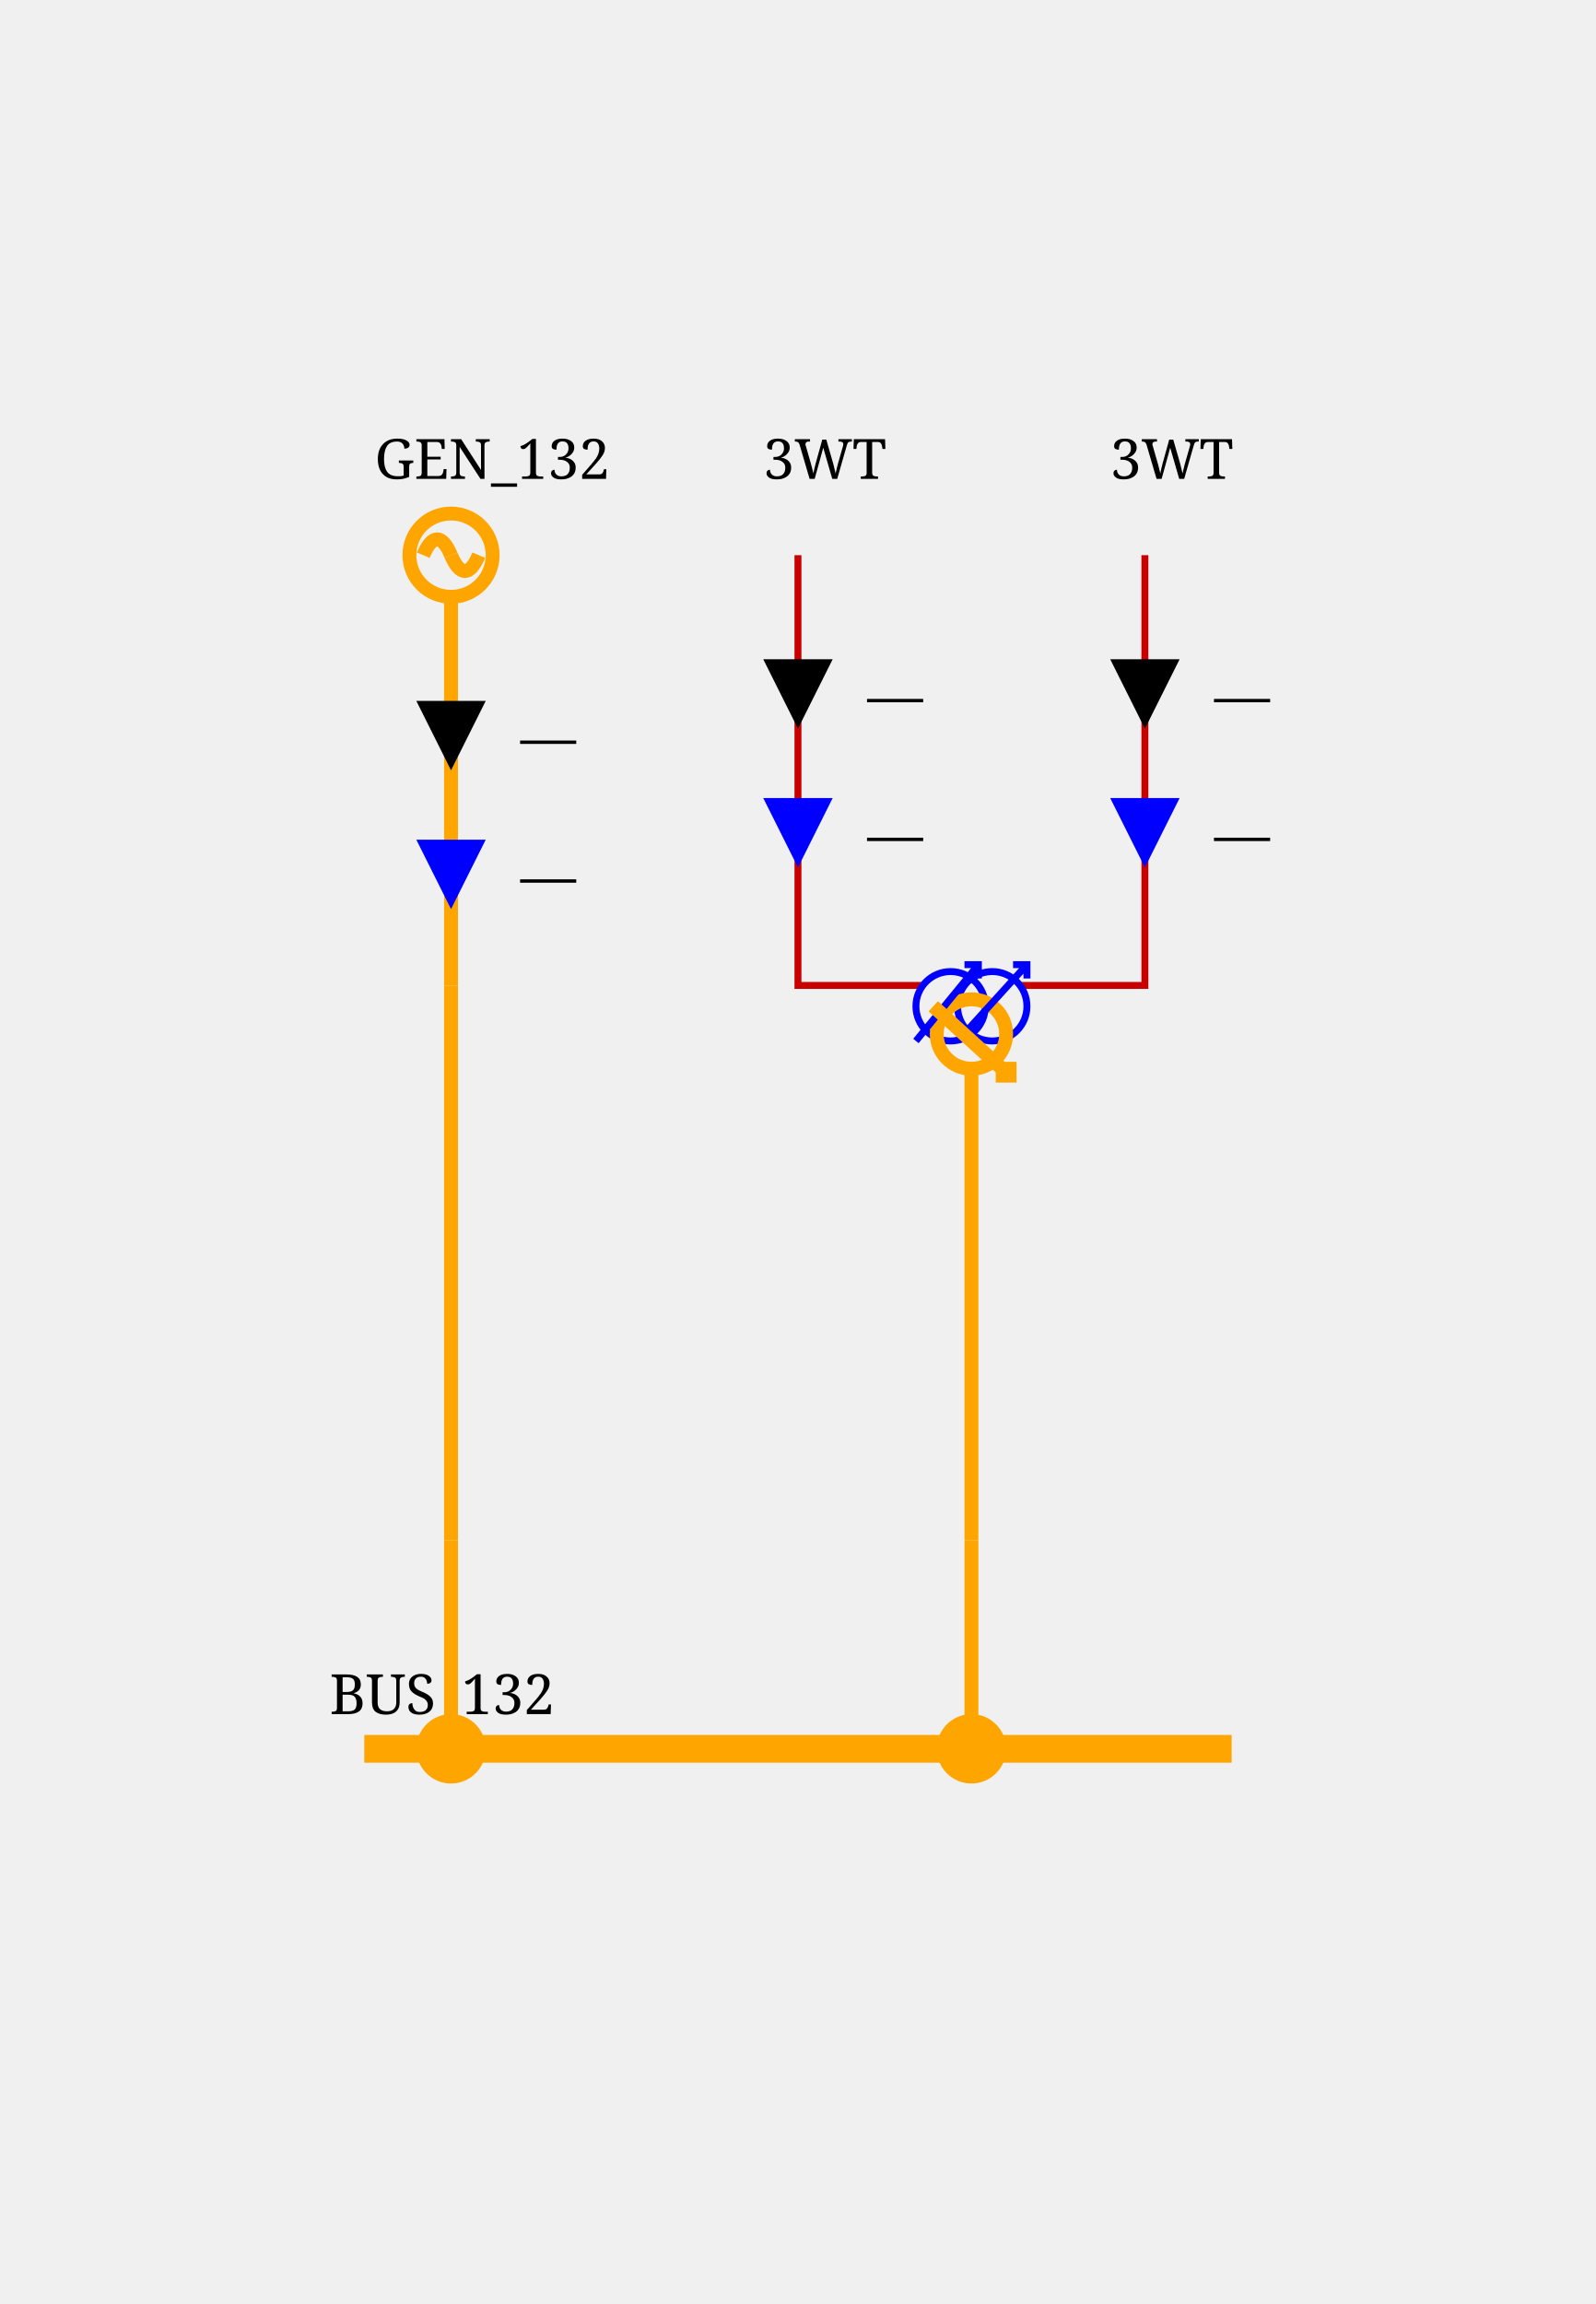
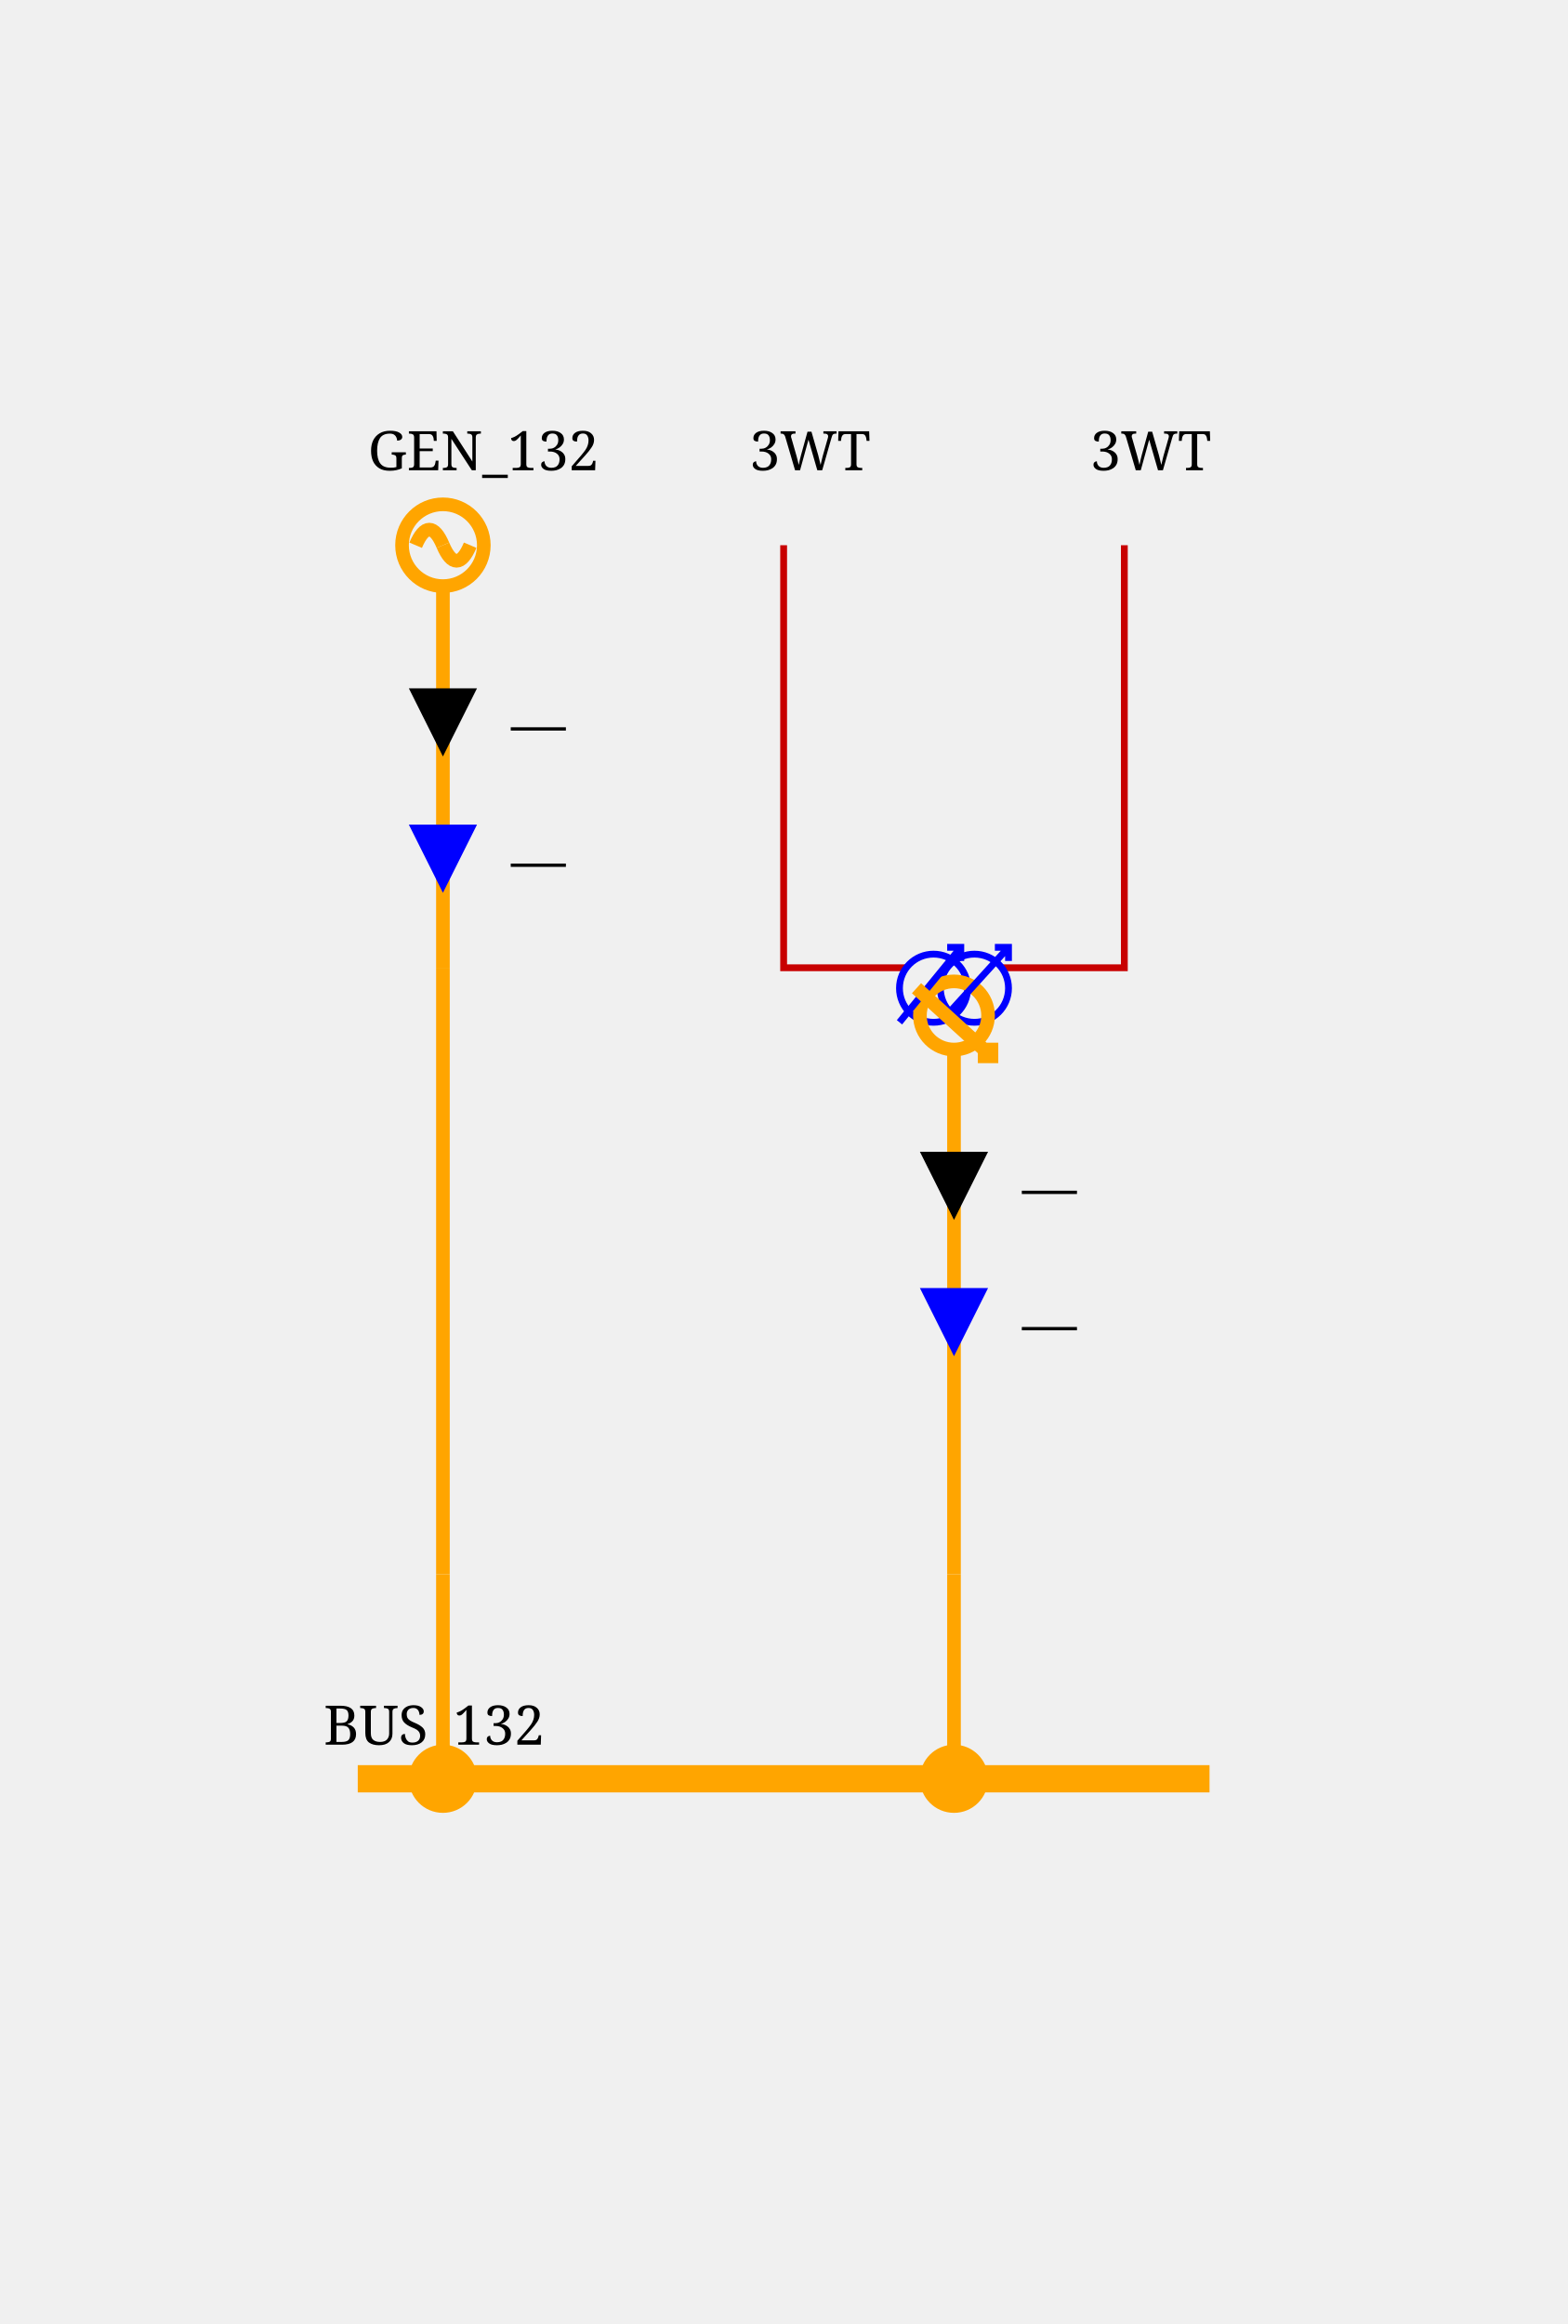
- <svg xmlns="http://www.w3.org/2000/svg" height="332.0" viewBox="0 0 230.0 332.0" width="230.0">
+ <svg xmlns="http://www.w3.org/2000/svg" height="341.0" viewBox="0 0 230.0 341.0" width="230.0">
  <style>/* ----------------------------------------------------------------------- */
/* File: tautologies.css ------------------------------------------------- */
.sld-out .sld-arrow-in {visibility: hidden}
.sld-in .sld-arrow-out {visibility: hidden}
.sld-closed .sld-sw-open {visibility: hidden}
.sld-open .sld-sw-closed {visibility: hidden}
.sld-hidden-node {visibility: hidden}
.sld-top-feeder .sld-label {dominant-baseline: auto}
.sld-bottom-feeder .sld-label {dominant-baseline: hanging}
.sld-active-power .sld-label {dominant-baseline: mathematical}
.sld-reactive-power .sld-label {dominant-baseline: mathematical}
.sld-current .sld-label {dominant-baseline: mathematical}
.sld-current-value .sld-label {dominant-baseline: mathematical}
.sld-permanent-limit-percentage .sld-label {dominant-baseline: mathematical}
/* ----------------------------------------------------------------------- */
/* File: topologicalBaseVoltages.css ------------------------------------- */
.sld-disconnected {--sld-vl-color: #808080}
.sld-vl300to500.sld-bus-0 {--sld-vl-color: #FF0000}
.sld-vl300to500.sld-bus-1 {--sld-vl-color: #7F6C00}
.sld-vl300to500.sld-bus-2 {--sld-vl-color: #F6B2FF}
.sld-vl300to500.sld-bus-3 {--sld-vl-color: #996700}
.sld-vl300to500.sld-bus-4 {--sld-vl-color: #FF85EB}
.sld-vl300to500.sld-bus-5 {--sld-vl-color: #B25B00}
.sld-vl300to500.sld-bus-6 {--sld-vl-color: #FF59B5}
.sld-vl300to500.sld-bus-7 {--sld-vl-color: #CC4400}
.sld-vl300to500.sld-bus-8 {--sld-vl-color: #FF2C67}
.sld-vl300to500.sld-bus-9 {--sld-vl-color: #E52600}
.sld-vl180to300.sld-bus-0 {--sld-vl-color: #218B21}
.sld-vl180to300.sld-bus-1 {--sld-vl-color: #0D4940}
.sld-vl180to300.sld-bus-2 {--sld-vl-color: #DFDAB9}
.sld-vl180to300.sld-bus-3 {--sld-vl-color: #105640}
.sld-vl180to300.sld-bus-4 {--sld-vl-color: #C2CB92}
.sld-vl180to300.sld-bus-5 {--sld-vl-color: #14643C}
.sld-vl180to300.sld-bus-6 {--sld-vl-color: #95B66B}
.sld-vl180to300.sld-bus-7 {--sld-vl-color: #187036}
.sld-vl180to300.sld-bus-8 {--sld-vl-color: #5FA046}
.sld-vl180to300.sld-bus-9 {--sld-vl-color: #1C7E2D}
.sld-vl120to180.sld-bus-0 {--sld-vl-color: #00AFAE}
.sld-vl120to180.sld-bus-1 {--sld-vl-color: #000D58}
.sld-vl120to180.sld-bus-2 {--sld-vl-color: #B8E7B2}
.sld-vl120to180.sld-bus-3 {--sld-vl-color: #002169}
.sld-vl120to180.sld-bus-4 {--sld-vl-color: #85D993}
.sld-vl120to180.sld-bus-5 {--sld-vl-color: #003C7B}
.sld-vl120to180.sld-bus-6 {--sld-vl-color: #59CB8B}
.sld-vl120to180.sld-bus-7 {--sld-vl-color: #005C8C}
.sld-vl120to180.sld-bus-8 {--sld-vl-color: #2CBD94}
.sld-vl120to180.sld-bus-9 {--sld-vl-color: #00839E}
.sld-vl70to120.sld-bus-0 {--sld-vl-color: #CC5500}
.sld-vl70to120.sld-bus-1 {--sld-vl-color: #4A6600}
.sld-vl70to120.sld-bus-2 {--sld-vl-color: #EFB2DD}
.sld-vl70to120.sld-bus-3 {--sld-vl-color: #6E7A00}
.sld-vl70to120.sld-bus-4 {--sld-vl-color: #E685AE}
.sld-vl70to120.sld-bus-5 {--sld-vl-color: #8E8400}
.sld-vl70to120.sld-bus-6 {--sld-vl-color: #DD596B}
.sld-vl70to120.sld-bus-7 {--sld-vl-color: #A37B00}
.sld-vl70to120.sld-bus-8 {--sld-vl-color: #D4432C}
.sld-vl70to120.sld-bus-9 {--sld-vl-color: #B76B00}
.sld-vl50to70.sld-bus-0 {--sld-vl-color: #A020EF}
.sld-vl50to70.sld-bus-1 {--sld-vl-color: #7F0848}
.sld-vl50to70.sld-bus-2 {--sld-vl-color: #B7DBFE}
.sld-vl50to70.sld-bus-3 {--sld-vl-color: #960C6D}
.sld-vl50to70.sld-bus-4 {--sld-vl-color: #8DA6FE}
.sld-vl50to70.sld-bus-5 {--sld-vl-color: #AD109A}
.sld-vl50to70.sld-bus-6 {--sld-vl-color: #6F66FB}
.sld-vl50to70.sld-bus-7 {--sld-vl-color: #BC14C4}
.sld-vl50to70.sld-bus-8 {--sld-vl-color: #7F42F6}
.sld-vl50to70.sld-bus-9 {--sld-vl-color: #B11AD9}
.sld-vl30to50.sld-bus-0 {--sld-vl-color: #FF8290}
.sld-vl30to50.sld-bus-1 {--sld-vl-color: #7F6F41}
.sld-vl30to50.sld-bus-2 {--sld-vl-color: #F6D9FF}
.sld-vl30to50.sld-bus-3 {--sld-vl-color: #99784E}
.sld-vl30to50.sld-bus-4 {--sld-vl-color: #FFC3FB}
.sld-vl30to50.sld-bus-5 {--sld-vl-color: #B27D5B}
.sld-vl30to50.sld-bus-6 {--sld-vl-color: #FFADE3}
.sld-vl30to50.sld-bus-7 {--sld-vl-color: #CC7E68}
.sld-vl30to50.sld-bus-8 {--sld-vl-color: #FF97BF}
.sld-vl30to50.sld-bus-9 {--sld-vl-color: #E57B75}
.sld-vl0to30.sld-bus-0 {--sld-vl-color: #AAAE27}
.sld-vl0to30.sld-bus-1 {--sld-vl-color: #195B0F}
.sld-vl0to30.sld-bus-2 {--sld-vl-color: #EABABE}
.sld-vl0to30.sld-bus-3 {--sld-vl-color: #2D6C13}
.sld-vl0to30.sld-bus-4 {--sld-vl-color: #DDA193}
.sld-vl0to30.sld-bus-5 {--sld-vl-color: #477D17}
.sld-vl0to30.sld-bus-6 {--sld-vl-color: #CE9A6E}
.sld-vl0to30.sld-bus-7 {--sld-vl-color: #648D1C}
.sld-vl0to30.sld-bus-8 {--sld-vl-color: #BEA04A}
.sld-vl0to30.sld-bus-9 {--sld-vl-color: #869D22}
/* ----------------------------------------------------------------------- */
/* File : components.css ------------------------------------------------- */
/* Stroke black */
.sld-disconnector {stroke-width: 3; stroke: black; fill: none}
/* Stroke blue */
.sld-breaker {stroke-width: 2; stroke: blue; fill:white}
.sld-load-break-switch {stroke: blue; fill: white}
/* Stroke --sld-vl-color with fallback black */
.sld-bus-connection {fill: var(--sld-vl-color, black)}
.sld-cell-shape-flat .sld-bus-connection {visibility: hidden}
.sld-busbar-section {stroke: var(--sld-vl-color, black); stroke-width: 3; fill: none}
/* Stroke --sld-vl-color with fallback red */
.sld-wire {stroke: var(--sld-vl-color, #c80000); fill: none}
.sld-wire.sld-dangling-line {stroke-width: 2px}
.sld-wire.sld-tie-line {stroke-width: 2px}
/* Stroke --sld-vl-color with fallback blue */
.sld-load {stroke: var(--sld-vl-color, blue); fill: none}
.sld-battery {stroke: var(--sld-vl-color, blue); fill: none}
.sld-generator {stroke: var(--sld-vl-color, blue); fill: none}
.sld-two-wt {stroke: var(--sld-vl-color, blue); fill: none}
.sld-three-wt {stroke: var(--sld-vl-color, blue); fill: none}
.sld-winding {stroke: var(--sld-vl-color, blue); fill: none}
.sld-capacitor {stroke: var(--sld-vl-color, blue); fill: none}
.sld-inductor {stroke: var(--sld-vl-color, blue); fill: none}
.sld-pst {stroke: var(--sld-vl-color, blue); fill: none}
.sld-pst-arrow {stroke: black; fill: none}
.sld-svc {stroke: var(--sld-vl-color, blue); fill: none}
.sld-vsc {stroke: var(--sld-vl-color, blue); font-size: 7.43px; fill: none}
.sld-lcc {stroke: var(--sld-vl-color, blue); font-size: 7.43px; fill: none}
.sld-ground {stroke: var(--sld-vl-color, blue); fill: none}
/* Stroke none &amp; fill: --sld-vl-color */
.sld-node-infos {stroke: none; fill: var(--sld-vl-color, black)}
/* Stroke none &amp; fill: black */
.sld-node {stroke: none; fill: black}
.sld-flash {stroke: none; fill: black}
.sld-lock {stroke: none; fill: black}
.sld-unknown {stroke: none; fill: black}
/* Fonts */
.sld-label {stroke: none; fill: black; font: 8px serif}
.sld-bus-legend-info {font: 10px serif}
.sld-graph-label {font: 12px serif}
/* Specific */
.sld-grid {stroke: #003700; stroke-dasharray: 1,10}
.sld-feeder-info.sld-active-power {fill:black}
.sld-feeder-info.sld-reactive-power {fill:blue}
.sld-feeder-info.sld-current {fill:purple}
.sld-frame {fill: var(--sld-background-color, transparent)}
/* Stroke maroon for fictitious switch */
.sld-breaker.sld-fictitious {stroke: maroon}
.sld-disconnector.sld-fictitious {stroke: maroon}
.sld-load-break-switch.sld-fictitious {stroke: maroon}
.sld-busbar-section.sld-fictitious {stroke: var(--sld-vl-color, #c80000); stroke-width: 1}
/* ground disconnector specific */
.sld-ground-disconnection-attach {stroke: var(--sld-vl-color, #c80000); fill: none}
.sld-open .sld-ground-disconnection-ground {stroke: black; fill: none}
.sld-closed .sld-ground-disconnection-ground {stroke: var(--sld-vl-color, #c80000); fill: none}
.sld-ground-disconnection .sld-sw-open {stroke: black; fill: none}
.sld-ground-disconnection .sld-sw-closed {stroke: black; fill: none}
</style>
  <rect class="sld-frame" height="100%" width="100%" />
  <g>
    <g class="sld-voltage-level" id="idVL_95_132">
-       <g class="sld-busbar-section sld-vl120to180 sld-bus-0" id="idBUS_95_132" style="stroke: orange; stroke-width: 4px;" transform="translate(52.5,252.0)">
+       <g class="sld-busbar-section sld-vl120to180 sld-bus-0" id="idBUS_95_132" style="stroke: orange; stroke-width: 4px;" transform="translate(52.5,261.0)">
        <line x1="0" x2="125.0" y1="0" y2="0" />
        <text class="sld-label" id="idBUS_95_132_95_NW_95_LABEL" x="-5.0" y="-5.0">BUS_132</text>
      </g>
      <g class="sld-extern-cell sld-cell-direction-top" id="idEXTERN_32_0">
        <g class="sld-wire sld-vl120to180 sld-bus-0" id="_95_VL_95_132_95_BUSCO_95_BUS_95_132_95_GEN_95_132_95_INTERNAL_95_VL_95_132_95_BUSCO_95_BUS_95_132_95_GEN_95_132_45_GEN_95_132" style="stroke: orange; stroke-width: 2px;">
-           <polyline points="65.0,252.0,65.0,222.0" />
+           <polyline points="65.0,261.0,65.0,231.0" />
        </g>
        <g class="sld-wire sld-vl120to180 sld-bus-0" id="_95_VL_95_132_95_INTERNAL_95_VL_95_132_95_BUSCO_95_BUS_95_132_95_GEN_95_132_45_GEN_95_132_95_INTERNAL_95_VL_95_132_95_GEN_95_132" style="stroke: orange; stroke-width: 2px;">
-           <polyline points="65.0,222.0,65.0,142.0" />
+           <polyline points="65.0,231.0,65.0,142.0" />
        </g>
        <g class="sld-wire sld-vl120to180 sld-bus-0" id="_95_VL_95_132_95_INTERNAL_95_VL_95_132_95_GEN_95_132_95_GEN_95_132" style="stroke: orange; stroke-width: 2px;">
          <polyline points="65.0,142.0,65.0,86.0" />
        </g>
        <g class="sld-feeder-info sld-in sld-active-power" id="idGEN_95_132_95_ARROW_95_ACTIVE" transform="translate(60.0,101.0)">
          <polygon class="sld-arrow-out" points="5,0 10,10 0,10" />
          <polygon class="sld-arrow-in" points="0,0 10,0 5,10" />
          <text class="sld-label" x="15.0" y="5.0">—</text>
        </g>
        <g class="sld-feeder-info sld-in sld-reactive-power" id="idGEN_95_132_95_ARROW_95_REACTIVE" transform="translate(60.0,121.0)">
          <polygon class="sld-arrow-out" points="5,0 10,10 0,10" />
          <polygon class="sld-arrow-in" points="0,0 10,0 5,10" />
          <text class="sld-label" x="15.0" y="5.0">—</text>
        </g>
-         <g class="sld-bus-connection sld-fictitious sld-vl120to180 sld-bus-0" id="idBUSCO_95_BUS_95_132_95_GEN_95_132" style="stroke: orange; fill: orange; stroke-width: 2px;" transform="translate(61.0,248.0)">
-           <circle cx="4" cy="4" r="4" />
-         </g>
-         <g class="sld-node sld-hidden-node sld-fictitious sld-vl120to180 sld-bus-0" id="idINTERNAL_95_VL_95_132_95_BUSCO_95_BUS_95_132_95_GEN_95_132_45_GEN_95_132" style="stroke: orange; stroke-width: 2px;" transform="translate(61.0,218.0)">
+         <g class="sld-bus-connection sld-fictitious sld-vl120to180 sld-bus-0" id="idBUSCO_95_BUS_95_132_95_GEN_95_132" style="stroke: orange; fill: orange; stroke-width: 2px;" transform="translate(61.0,257.0)">
+           <circle cx="4" cy="4" r="4" />
+         </g>
+         <g class="sld-node sld-hidden-node sld-fictitious sld-vl120to180 sld-bus-0" id="idINTERNAL_95_VL_95_132_95_BUSCO_95_BUS_95_132_95_GEN_95_132_45_GEN_95_132" style="stroke: orange; stroke-width: 2px;" transform="translate(61.0,227.0)">
          <circle cx="4" cy="4" r="4" />
        </g>
        <g class="sld-node sld-hidden-node sld-fictitious sld-vl120to180 sld-bus-0" id="idINTERNAL_95_VL_95_132_95_GEN_95_132" style="stroke: orange; stroke-width: 2px;" transform="translate(61.0,138.0)">
          <circle cx="4" cy="4" r="4" />
        </g>
        <g class="sld-generator sld-top-feeder sld-vl120to180 sld-bus-0" id="idGEN_95_132" style="stroke: orange; stroke-width: 2px;" transform="translate(59.0,74.0)">
          <circle cx="6" cy="6" r="6" />
          <path d="M6,6 A 6 40 0 0 0 2,6" />
          <path d="M6,6 A 6 40 0 0 0 10,6" />
          <text class="sld-label" id="idGEN_95_132_95_N_95_LABEL" x="-5.0" y="-5.0">GEN_132</text>
        </g>
      </g>
      <g class="sld-extern-cell sld-cell-direction-top" id="idEXTERN_32_1">
        <g class="sld-wire sld-vl120to180 sld-bus-0" id="_95_VL_95_132_95_BUSCO_95_BUS_95_132_95_3WT_95_INTERNAL_95_VL_95_132_95_BUSCO_95_BUS_95_132_95_3WT_45_3WT" style="stroke: orange; stroke-width: 2px;">
-           <polyline points="140.0,252.0,140.0,222.0" />
+           <polyline points="140.0,261.0,140.0,231.0" />
        </g>
        <g class="sld-wire sld-vl120to180 sld-bus-0" id="_95_VL_95_132_95_INTERNAL_95_VL_95_132_95_BUSCO_95_BUS_95_132_95_3WT_45_3WT_95_3WT" style="stroke: orange; stroke-width: 2px;">
-           <polyline points="140.0,222.0,140.0,154.0" />
+           <polyline points="140.0,231.0,140.0,154.0" />
+         </g>
+         <g class="sld-feeder-info sld-in sld-active-power" id="id3WT_95_ARROW_95_ACTIVE" transform="translate(135.0,169.0)">
+           <polygon class="sld-arrow-out" points="5,0 10,10 0,10" />
+           <polygon class="sld-arrow-in" points="0,0 10,0 5,10" />
+           <text class="sld-label" x="15.0" y="5.0">—</text>
+         </g>
+         <g class="sld-feeder-info sld-in sld-reactive-power" id="id3WT_95_ARROW_95_REACTIVE" transform="translate(135.0,189.0)">
+           <polygon class="sld-arrow-out" points="5,0 10,10 0,10" />
+           <polygon class="sld-arrow-in" points="0,0 10,0 5,10" />
+           <text class="sld-label" x="15.0" y="5.0">—</text>
        </g>
        <g class="sld-wire sld-vl30to50 sld-bus-0" id="_95_VL_95_132_95_3WT_95_TWO_95_3WT">
          <polyline points="115.0,80.0,115.0,142.0,133.0,142.0" />
        </g>
-         <g class="sld-feeder-info sld-in sld-active-power" id="id3WT_95_TWO_95_ARROW_95_ACTIVE" transform="translate(110.0,95.0)">
-           <polygon class="sld-arrow-out" points="5,0 10,10 0,10" />
-           <polygon class="sld-arrow-in" points="0,0 10,0 5,10" />
-           <text class="sld-label" x="15.0" y="5.0">—</text>
-         </g>
-         <g class="sld-feeder-info sld-in sld-reactive-power" id="id3WT_95_TWO_95_ARROW_95_REACTIVE" transform="translate(110.0,115.0)">
-           <polygon class="sld-arrow-out" points="5,0 10,10 0,10" />
-           <polygon class="sld-arrow-in" points="0,0 10,0 5,10" />
-           <text class="sld-label" x="15.0" y="5.0">—</text>
-         </g>
        <g class="sld-wire sld-vl0to30 sld-bus-0" id="_95_VL_95_132_95_3WT_95_THREE_95_3WT">
          <polyline points="165.0,80.0,165.0,142.0,147.0,142.0" />
        </g>
-         <g class="sld-feeder-info sld-in sld-active-power" id="id3WT_95_THREE_95_ARROW_95_ACTIVE" transform="translate(160.0,95.0)">
-           <polygon class="sld-arrow-out" points="5,0 10,10 0,10" />
-           <polygon class="sld-arrow-in" points="0,0 10,0 5,10" />
-           <text class="sld-label" x="15.0" y="5.0">—</text>
-         </g>
-         <g class="sld-feeder-info sld-in sld-reactive-power" id="id3WT_95_THREE_95_ARROW_95_REACTIVE" transform="translate(160.0,115.0)">
-           <polygon class="sld-arrow-out" points="5,0 10,10 0,10" />
-           <polygon class="sld-arrow-in" points="0,0 10,0 5,10" />
-           <text class="sld-label" x="15.0" y="5.0">—</text>
-         </g>
-         <g class="sld-bus-connection sld-fictitious sld-vl120to180 sld-bus-0" id="idBUSCO_95_BUS_95_132_95_3WT" style="stroke: orange; fill: orange; stroke-width: 2px;" transform="translate(136.0,248.0)">
-           <circle cx="4" cy="4" r="4" />
-         </g>
-         <g class="sld-node sld-hidden-node sld-fictitious sld-vl120to180 sld-bus-0" id="idINTERNAL_95_VL_95_132_95_BUSCO_95_BUS_95_132_95_3WT_45_3WT" style="stroke: orange; stroke-width: 2px;" transform="translate(136.0,218.0)">
+         <g class="sld-bus-connection sld-fictitious sld-vl120to180 sld-bus-0" id="idBUSCO_95_BUS_95_132_95_3WT" style="stroke: orange; fill: orange; stroke-width: 2px;" transform="translate(136.0,257.0)">
+           <circle cx="4" cy="4" r="4" />
+         </g>
+         <g class="sld-node sld-hidden-node sld-fictitious sld-vl120to180 sld-bus-0" id="idINTERNAL_95_VL_95_132_95_BUSCO_95_BUS_95_132_95_3WT_45_3WT" style="stroke: orange; stroke-width: 2px;" transform="translate(136.0,227.0)">
          <circle cx="4" cy="4" r="4" />
        </g>
        <g class="sld-three-wt sld-fictitious" id="id3WT" transform="translate(132.0,130.0)">
          <circle class="sld-vl30to50 sld-bus-0 sld-winding" cx="5" cy="15" r="5" />
          <circle class="sld-vl0to30 sld-bus-0 sld-winding" cx="11" cy="15" r="5" />
          <circle class="sld-vl120to180 sld-bus-0 sld-winding" cx="8" cy="19" r="5" style="stroke: orange; stroke-width: 2px;" />
          <path class="sld-vl30to50 sld-bus-0 sld-winding" d="M9,9 0,20 M7,9 9,9 9,11" />
          <path class="sld-vl0to30 sld-bus-0 sld-winding" d="M16,9 6,20 M14,9 16,9 16,11" />
          <path class="sld-vl120to180 sld-bus-0 sld-winding" d="M2.5,15 13.5,25 M11.5,25 13.5,25 13.5,23" style="stroke: orange; stroke-width: 2px;" />
        </g>
        <g class="sld-top-feeder sld-vl120to180 sld-bus-0" id="id3WT_95_TWO" transform="translate(115.0,80.0)">
          <text class="sld-label" id="id3WT_95_TWO_95_N_95_LABEL" x="-5.0" y="-11.0">3WT</text>
        </g>
        <g class="sld-top-feeder sld-vl120to180 sld-bus-0" id="id3WT_95_THREE" transform="translate(165.0,80.0)">
          <text class="sld-label" id="id3WT_95_THREE_95_N_95_LABEL" x="-5.0" y="-11.0">3WT</text>
        </g>
      </g>
    </g>
  </g>
</svg>
